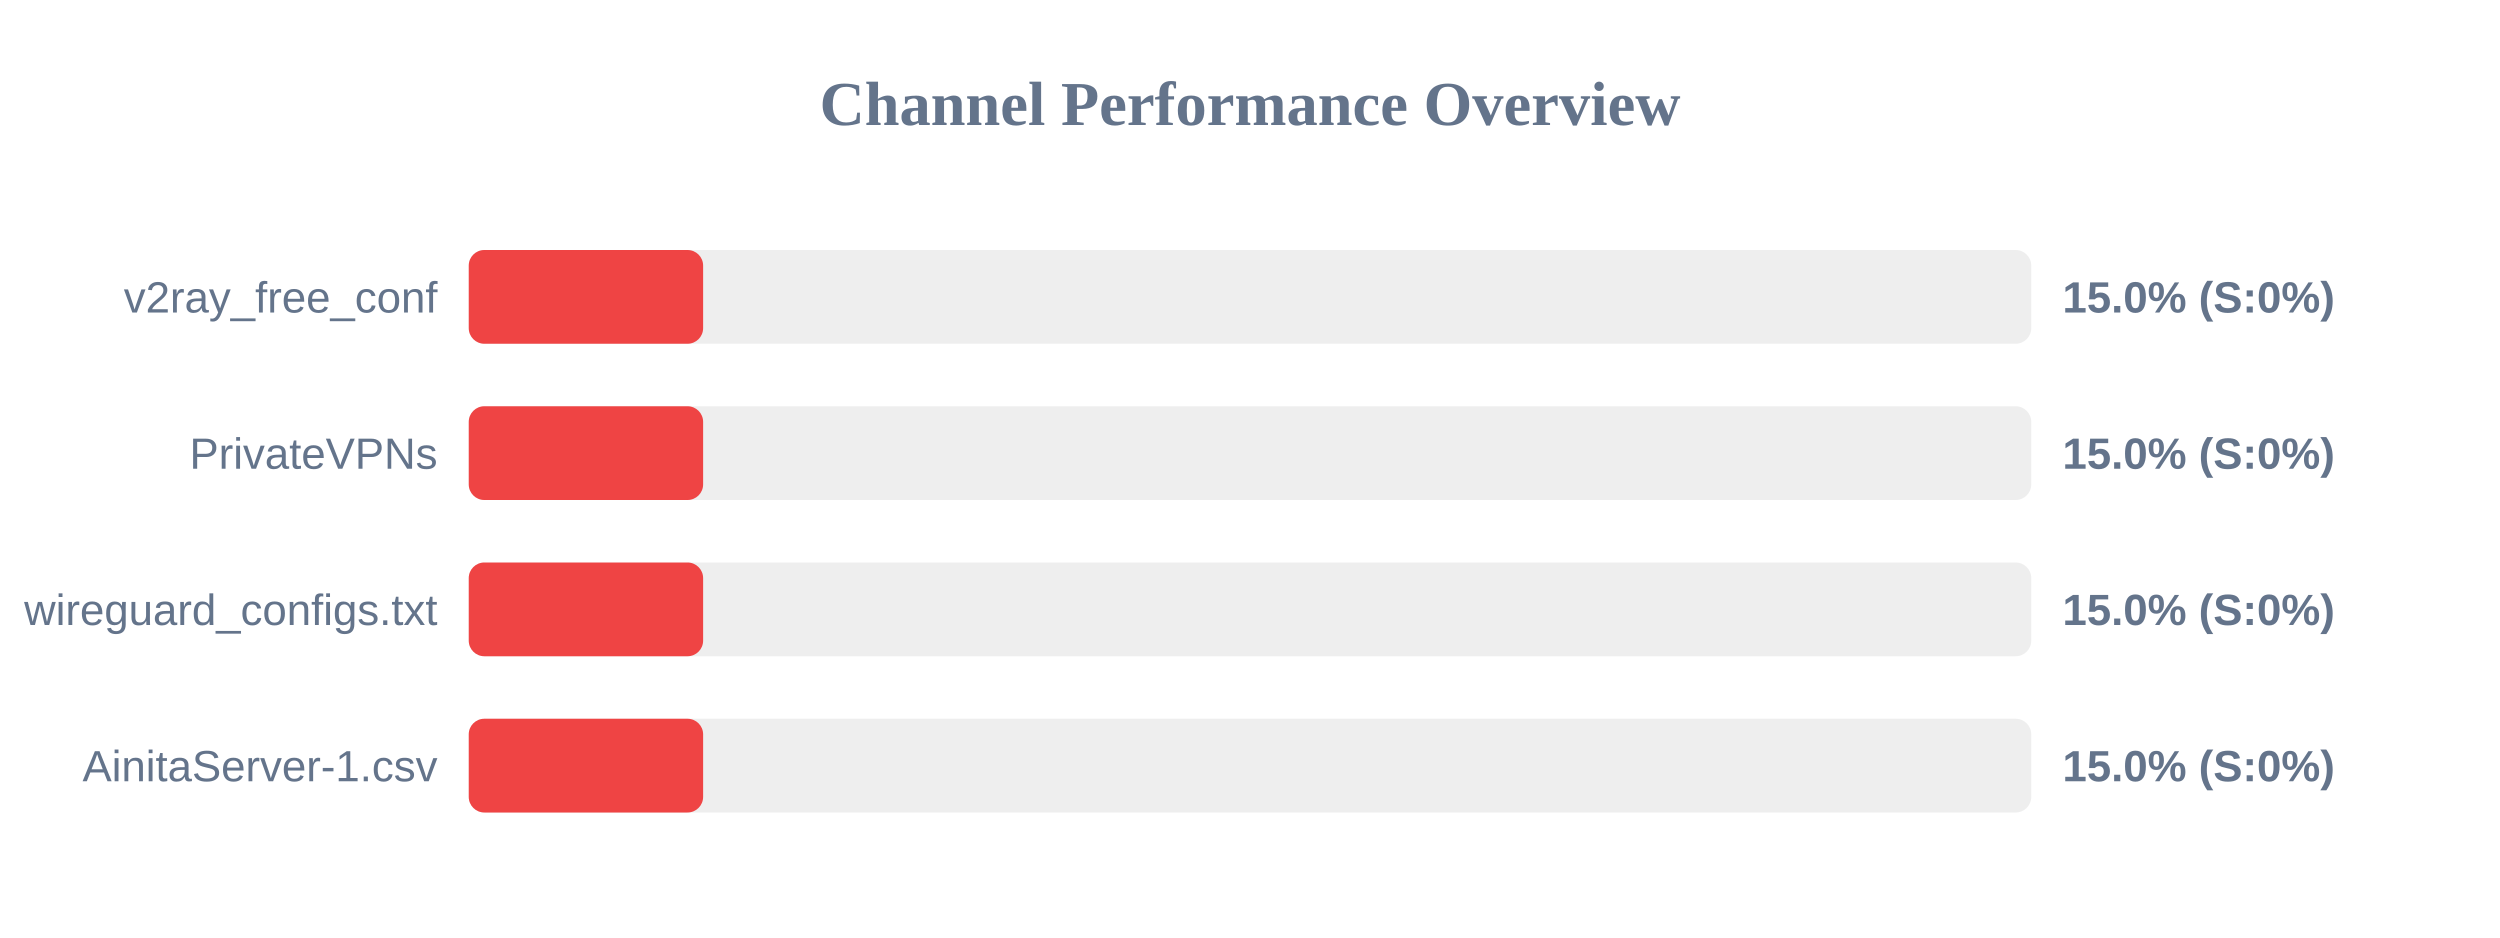
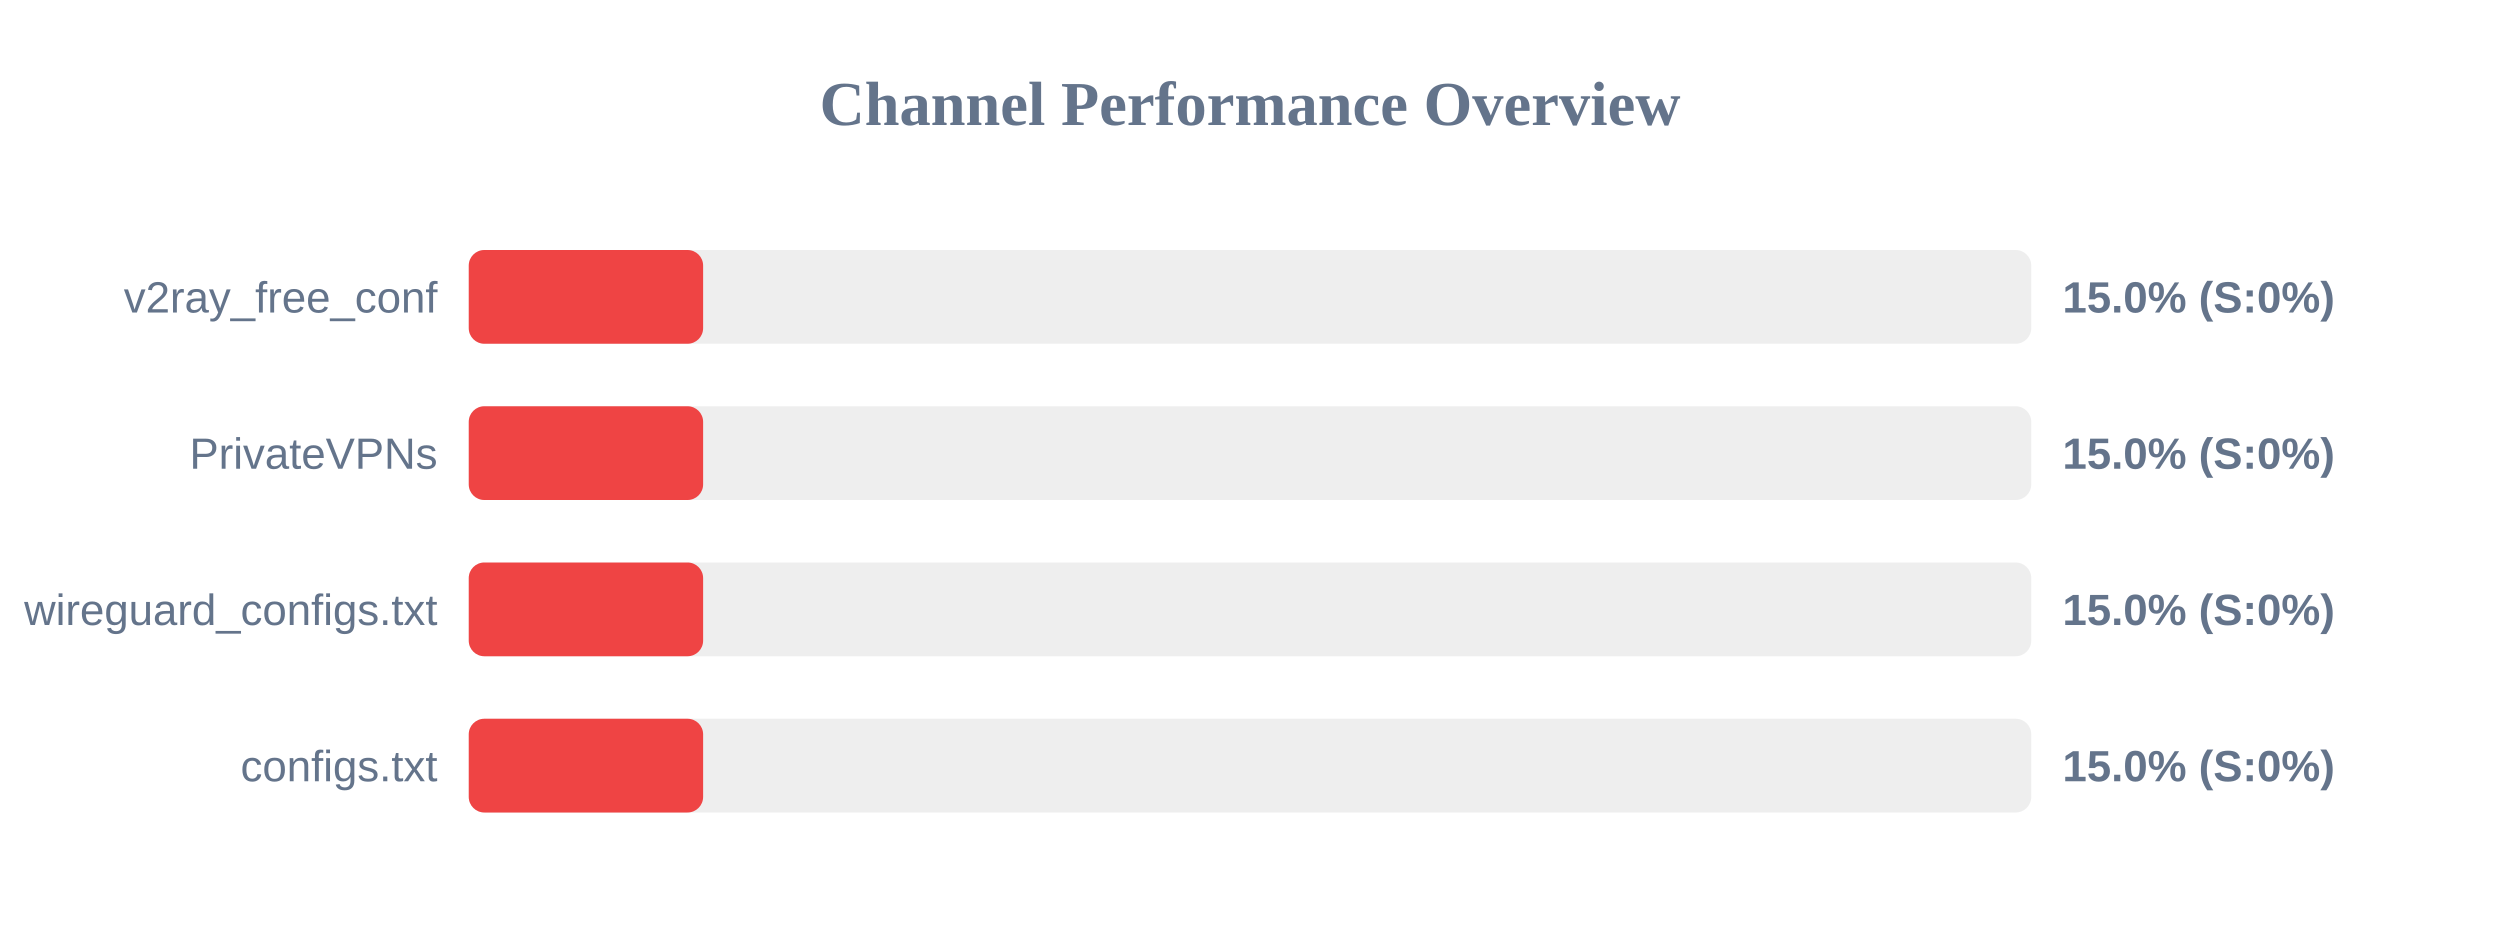
<svg xmlns="http://www.w3.org/2000/svg" width="800" height="300" version="1.1">
  <style>
        .row { font: 14px Arial; fill: #64748b; }
        .score { font: bold 14px Arial; fill: #64748b; }
    </style>
  <text x="400" y="40" text-anchor="middle" font-size="20px" font-weight="bold" fill="#64748b">Channel Performance Overview</text>
  <rect x="150" y="80" width="500" height="30" fill="#eee" rx="5" />
  <rect x="150" y="80" width="75.0" height="30" fill="#ef4444" rx="5" />
  <text x="140" y="100" text-anchor="end" class="row">v2ray_free_conf</text>
  <text x="660" y="100" text-anchor="start" class="score">15.0% (S:0%)</text>
  <rect x="150" y="130" width="500" height="30" fill="#eee" rx="5" />
  <rect x="150" y="130" width="75.0" height="30" fill="#ef4444" rx="5" />
  <text x="140" y="150" text-anchor="end" class="row">PrivateVPNs</text>
  <text x="660" y="150" text-anchor="start" class="score">15.0% (S:0%)</text>
  <rect x="150" y="180" width="500" height="30" fill="#eee" rx="5" />
  <rect x="150" y="180" width="75.0" height="30" fill="#ef4444" rx="5" />
  <text x="140" y="200" text-anchor="end" class="row">wireguard_configs.txt</text>
  <text x="660" y="200" text-anchor="start" class="score">15.0% (S:0%)</text>
  <rect x="150" y="230" width="500" height="30" fill="#eee" rx="5" />
  <rect x="150" y="230" width="75.0" height="30" fill="#ef4444" rx="5" />
-   <text x="140" y="250" text-anchor="end" class="row">AinitaServer-1.csv</text>
+   <text x="140" y="250" text-anchor="end" class="row">configs.txt</text>
  <text x="660" y="250" text-anchor="start" class="score">15.0% (S:0%)</text>
</svg>
